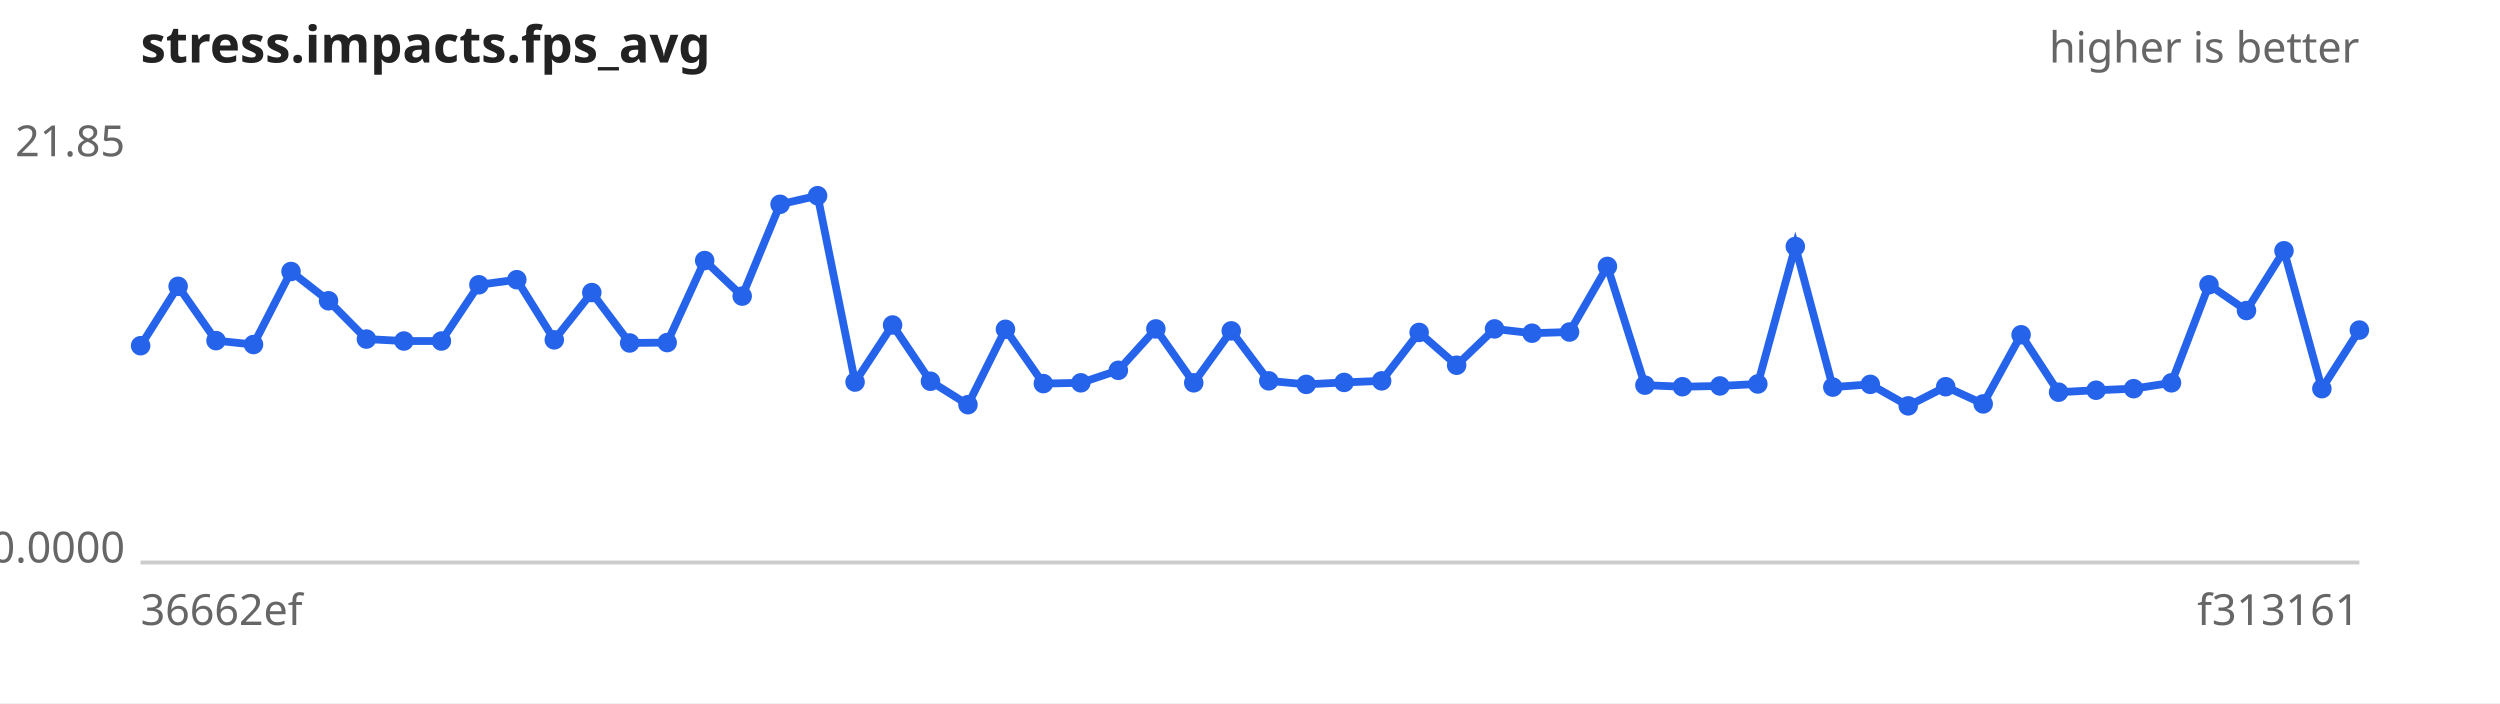
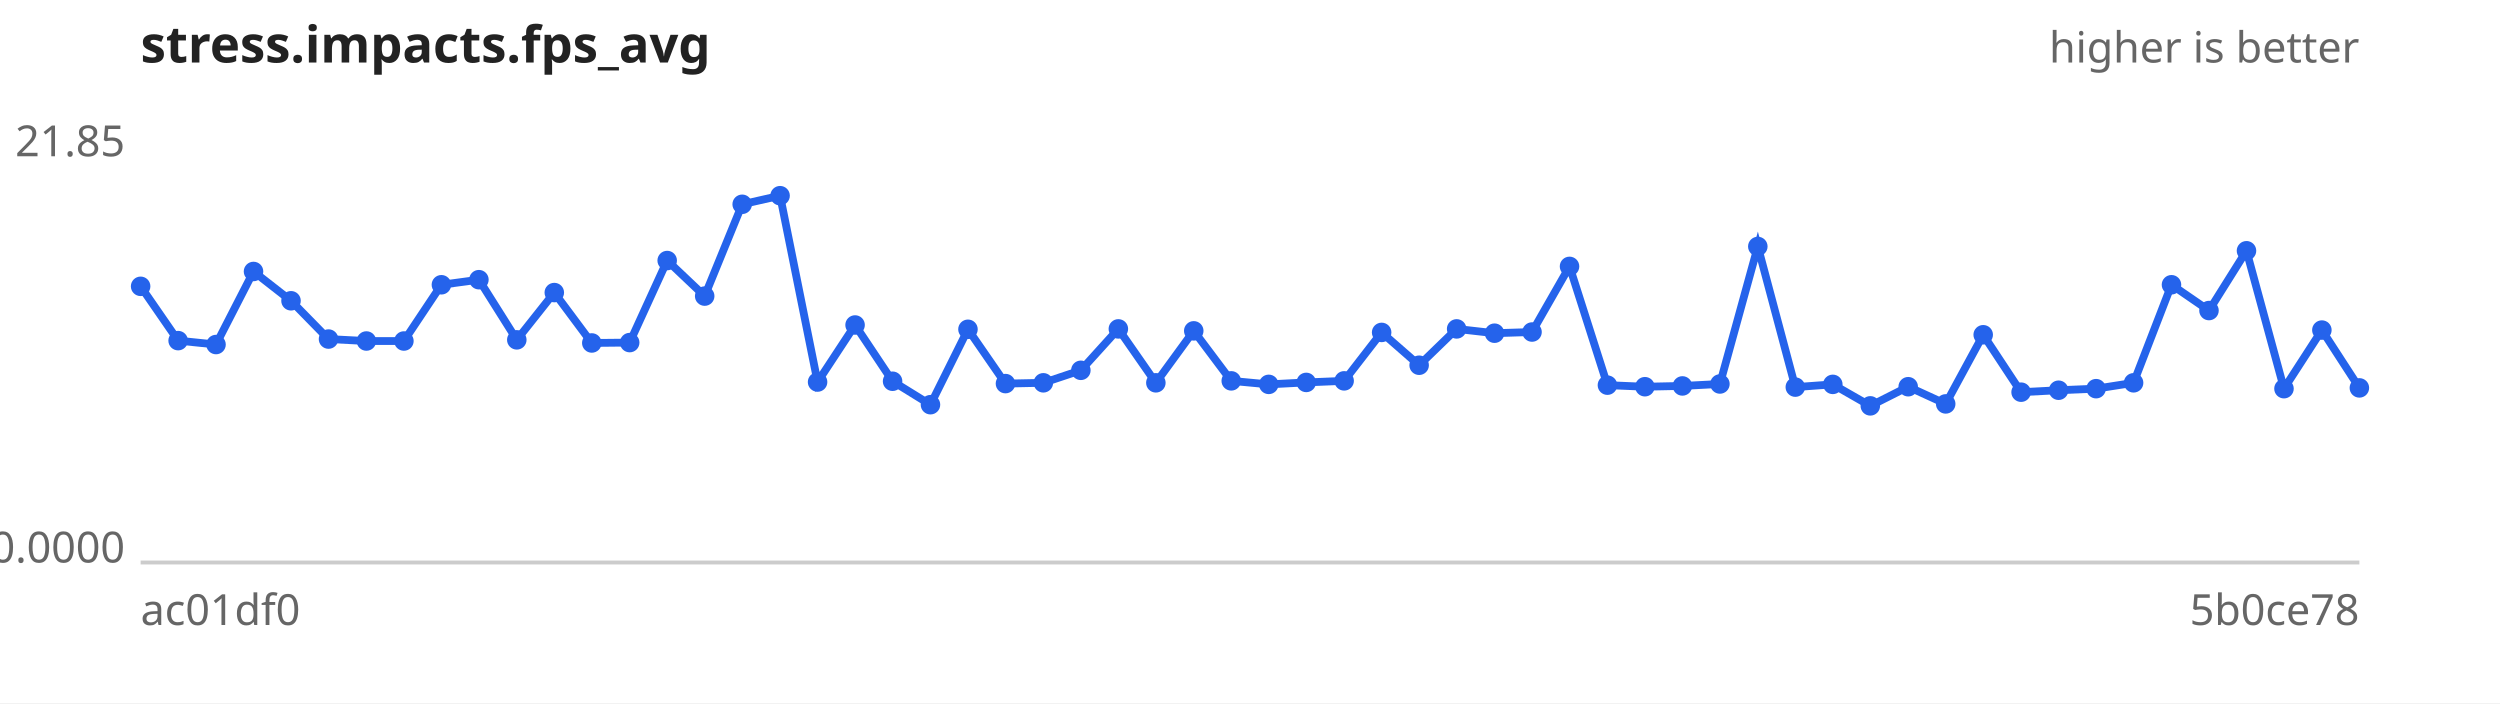
<svg xmlns="http://www.w3.org/2000/svg" width="640" height="180" viewBox="0 0 640 180" font-family="sans-serif" font-size="11">
  <rect width="640" height="180" fill="#ffffff" />
  <text x="36" y="16" font-size="13" font-weight="bold" fill="#222">stress.impacts.fps_avg</text>
  <text x="604" y="16" text-anchor="end" fill="#666">higher is better</text>
  <line x1="36" y1="144" x2="604" y2="144" stroke="#ccc" />
  <text x="32" y="40.0" text-anchor="end" fill="#666">21.85</text>
  <text x="32" y="144.0" text-anchor="end" fill="#666">0.0000</text>
-   <text x="36" y="160" fill="#666">36662ef</text>
-   <text x="604" y="160" text-anchor="end" fill="#666">f313161</text>
-   <path d="M36.0,88.5 L45.6,73.3 L55.3,87.2 L64.9,88.2 L74.5,69.5 L84.1,77.0 L93.8,86.8 L103.4,87.3 L113.0,87.3 L122.6,72.9 L132.3,71.6 L141.9,87.0 L151.5,74.9 L161.2,87.8 L170.8,87.7 L180.4,66.7 L190.0,75.8 L199.7,52.3 L209.3,50.1 L218.9,97.8 L228.5,83.2 L238.2,97.6 L247.8,103.6 L257.4,84.3 L267.1,98.2 L276.7,98.0 L286.3,94.8 L295.9,84.2 L305.6,98.0 L315.2,84.7 L324.8,97.5 L334.4,98.4 L344.1,97.9 L353.7,97.5 L363.3,85.1 L372.9,93.5 L382.6,84.2 L392.2,85.3 L401.8,85.0 L411.5,68.2 L421.1,98.6 L430.7,99.0 L440.3,98.8 L450.0,98.3 L459.6,63.1 L469.2,99.1 L478.8,98.4 L488.5,103.9 L498.1,99.0 L507.7,103.4 L517.4,85.7 L527.0,100.4 L536.6,99.9 L546.2,99.5 L555.9,98.0 L565.5,72.9 L575.1,79.5 L584.7,64.2 L594.4,99.5 L604.0,84.5" fill="none" stroke="#2563eb" stroke-width="2" />
+   <text x="36" y="160" fill="#666">ac01df0</text>
+   <text x="604" y="160" text-anchor="end" fill="#666">5b0ce78</text>
+   <path d="M36.0,73.3 L45.6,87.2 L55.3,88.2 L64.9,69.5 L74.5,77.0 L84.1,86.8 L93.8,87.3 L103.4,87.3 L113.0,72.9 L122.6,71.6 L132.3,87.0 L141.9,74.9 L151.5,87.8 L161.2,87.7 L170.8,66.7 L180.4,75.8 L190.0,52.3 L199.7,50.1 L209.3,97.8 L218.9,83.2 L228.5,97.6 L238.2,103.6 L247.8,84.3 L257.4,98.2 L267.1,98.0 L276.7,94.8 L286.3,84.2 L295.9,98.0 L305.6,84.7 L315.2,97.5 L324.8,98.4 L334.4,97.9 L344.1,97.5 L353.7,85.1 L363.3,93.5 L372.9,84.2 L382.6,85.3 L392.2,85.0 L401.8,68.2 L411.5,98.6 L421.1,99.0 L430.7,98.8 L440.3,98.3 L450.0,63.1 L459.6,99.1 L469.2,98.4 L478.8,103.9 L488.5,99.0 L498.1,103.4 L507.7,85.7 L517.4,100.4 L527.0,99.9 L536.6,99.5 L546.2,98.0 L555.9,72.9 L565.5,79.5 L575.1,64.2 L584.7,99.5 L594.4,84.5 L604.0,99.3" fill="none" stroke="#2563eb" stroke-width="2" />
  <g fill="#2563eb">
-     <circle cx="36.0" cy="88.5" r="2.5" />
-     <circle cx="45.6" cy="73.3" r="2.5" />
-     <circle cx="55.3" cy="87.2" r="2.5" />
-     <circle cx="64.9" cy="88.2" r="2.5" />
-     <circle cx="74.5" cy="69.5" r="2.5" />
-     <circle cx="84.1" cy="77.0" r="2.5" />
-     <circle cx="93.8" cy="86.8" r="2.5" />
+     <circle cx="36.0" cy="73.3" r="2.5" />
+     <circle cx="45.6" cy="87.2" r="2.5" />
+     <circle cx="55.3" cy="88.2" r="2.5" />
+     <circle cx="64.9" cy="69.5" r="2.5" />
+     <circle cx="74.5" cy="77.0" r="2.5" />
+     <circle cx="84.1" cy="86.8" r="2.5" />
+     <circle cx="93.8" cy="87.3" r="2.5" />
    <circle cx="103.4" cy="87.3" r="2.5" />
-     <circle cx="113.0" cy="87.3" r="2.5" />
-     <circle cx="122.6" cy="72.9" r="2.5" />
-     <circle cx="132.3" cy="71.6" r="2.5" />
-     <circle cx="141.9" cy="87.0" r="2.5" />
-     <circle cx="151.5" cy="74.9" r="2.5" />
-     <circle cx="161.2" cy="87.8" r="2.5" />
-     <circle cx="170.8" cy="87.7" r="2.5" />
-     <circle cx="180.4" cy="66.7" r="2.5" />
-     <circle cx="190.0" cy="75.8" r="2.5" />
-     <circle cx="199.7" cy="52.3" r="2.5" />
-     <circle cx="209.3" cy="50.1" r="2.5" />
-     <circle cx="218.9" cy="97.8" r="2.5" />
-     <circle cx="228.5" cy="83.2" r="2.5" />
-     <circle cx="238.2" cy="97.6" r="2.5" />
-     <circle cx="247.8" cy="103.6" r="2.5" />
-     <circle cx="257.4" cy="84.3" r="2.5" />
-     <circle cx="267.1" cy="98.2" r="2.5" />
-     <circle cx="276.7" cy="98.0" r="2.5" />
-     <circle cx="286.3" cy="94.8" r="2.5" />
-     <circle cx="295.9" cy="84.2" r="2.5" />
-     <circle cx="305.6" cy="98.0" r="2.5" />
-     <circle cx="315.2" cy="84.7" r="2.5" />
-     <circle cx="324.8" cy="97.5" r="2.5" />
-     <circle cx="334.4" cy="98.4" r="2.5" />
-     <circle cx="344.1" cy="97.9" r="2.5" />
-     <circle cx="353.7" cy="97.5" r="2.5" />
-     <circle cx="363.3" cy="85.1" r="2.5" />
-     <circle cx="372.9" cy="93.5" r="2.5" />
-     <circle cx="382.6" cy="84.2" r="2.5" />
-     <circle cx="392.2" cy="85.3" r="2.5" />
-     <circle cx="401.8" cy="85.0" r="2.5" />
-     <circle cx="411.5" cy="68.2" r="2.5" />
-     <circle cx="421.1" cy="98.6" r="2.5" />
-     <circle cx="430.7" cy="99.0" r="2.5" />
-     <circle cx="440.3" cy="98.8" r="2.5" />
-     <circle cx="450.0" cy="98.3" r="2.5" />
-     <circle cx="459.6" cy="63.1" r="2.5" />
-     <circle cx="469.2" cy="99.1" r="2.5" />
-     <circle cx="478.8" cy="98.4" r="2.5" />
-     <circle cx="488.5" cy="103.9" r="2.5" />
-     <circle cx="498.1" cy="99.0" r="2.5" />
-     <circle cx="507.7" cy="103.4" r="2.5" />
-     <circle cx="517.4" cy="85.7" r="2.5" />
-     <circle cx="527.0" cy="100.4" r="2.5" />
-     <circle cx="536.6" cy="99.9" r="2.5" />
-     <circle cx="546.2" cy="99.5" r="2.5" />
-     <circle cx="555.9" cy="98.0" r="2.5" />
-     <circle cx="565.5" cy="72.9" r="2.5" />
-     <circle cx="575.1" cy="79.5" r="2.5" />
-     <circle cx="584.7" cy="64.2" r="2.5" />
-     <circle cx="594.4" cy="99.5" r="2.5" />
-     <circle cx="604.0" cy="84.5" r="2.5" />
+     <circle cx="113.0" cy="72.9" r="2.5" />
+     <circle cx="122.6" cy="71.6" r="2.5" />
+     <circle cx="132.3" cy="87.0" r="2.5" />
+     <circle cx="141.9" cy="74.9" r="2.5" />
+     <circle cx="151.5" cy="87.8" r="2.5" />
+     <circle cx="161.2" cy="87.7" r="2.5" />
+     <circle cx="170.8" cy="66.7" r="2.5" />
+     <circle cx="180.4" cy="75.8" r="2.5" />
+     <circle cx="190.0" cy="52.3" r="2.5" />
+     <circle cx="199.7" cy="50.1" r="2.5" />
+     <circle cx="209.3" cy="97.8" r="2.5" />
+     <circle cx="218.9" cy="83.2" r="2.5" />
+     <circle cx="228.5" cy="97.6" r="2.5" />
+     <circle cx="238.2" cy="103.6" r="2.5" />
+     <circle cx="247.8" cy="84.3" r="2.5" />
+     <circle cx="257.4" cy="98.2" r="2.5" />
+     <circle cx="267.1" cy="98.0" r="2.5" />
+     <circle cx="276.7" cy="94.8" r="2.5" />
+     <circle cx="286.3" cy="84.2" r="2.5" />
+     <circle cx="295.9" cy="98.0" r="2.5" />
+     <circle cx="305.6" cy="84.7" r="2.5" />
+     <circle cx="315.2" cy="97.5" r="2.5" />
+     <circle cx="324.8" cy="98.4" r="2.5" />
+     <circle cx="334.4" cy="97.9" r="2.5" />
+     <circle cx="344.1" cy="97.5" r="2.5" />
+     <circle cx="353.7" cy="85.1" r="2.5" />
+     <circle cx="363.3" cy="93.5" r="2.5" />
+     <circle cx="372.9" cy="84.2" r="2.5" />
+     <circle cx="382.6" cy="85.3" r="2.5" />
+     <circle cx="392.2" cy="85.0" r="2.5" />
+     <circle cx="401.8" cy="68.2" r="2.5" />
+     <circle cx="411.5" cy="98.6" r="2.5" />
+     <circle cx="421.1" cy="99.0" r="2.5" />
+     <circle cx="430.7" cy="98.8" r="2.5" />
+     <circle cx="440.3" cy="98.3" r="2.5" />
+     <circle cx="450.0" cy="63.1" r="2.5" />
+     <circle cx="459.6" cy="99.1" r="2.5" />
+     <circle cx="469.2" cy="98.4" r="2.5" />
+     <circle cx="478.8" cy="103.9" r="2.5" />
+     <circle cx="488.5" cy="99.0" r="2.5" />
+     <circle cx="498.1" cy="103.4" r="2.5" />
+     <circle cx="507.7" cy="85.7" r="2.5" />
+     <circle cx="517.4" cy="100.4" r="2.5" />
+     <circle cx="527.0" cy="99.9" r="2.5" />
+     <circle cx="536.6" cy="99.5" r="2.5" />
+     <circle cx="546.2" cy="98.0" r="2.5" />
+     <circle cx="555.9" cy="72.9" r="2.5" />
+     <circle cx="565.5" cy="79.5" r="2.5" />
+     <circle cx="575.1" cy="64.2" r="2.5" />
+     <circle cx="584.7" cy="99.5" r="2.5" />
+     <circle cx="594.4" cy="84.5" r="2.5" />
+     <circle cx="604.0" cy="99.3" r="2.5" />
  </g>
</svg>
